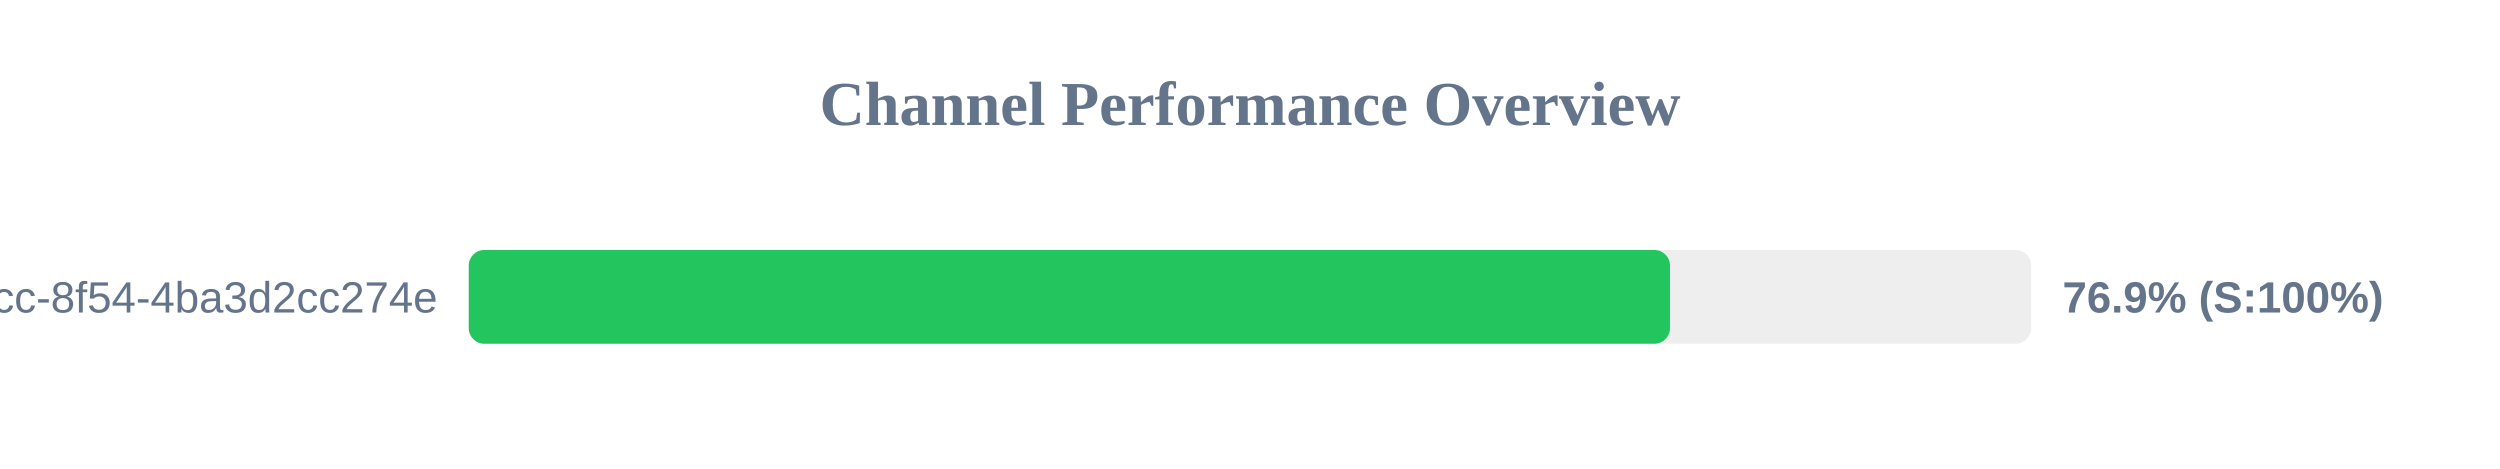
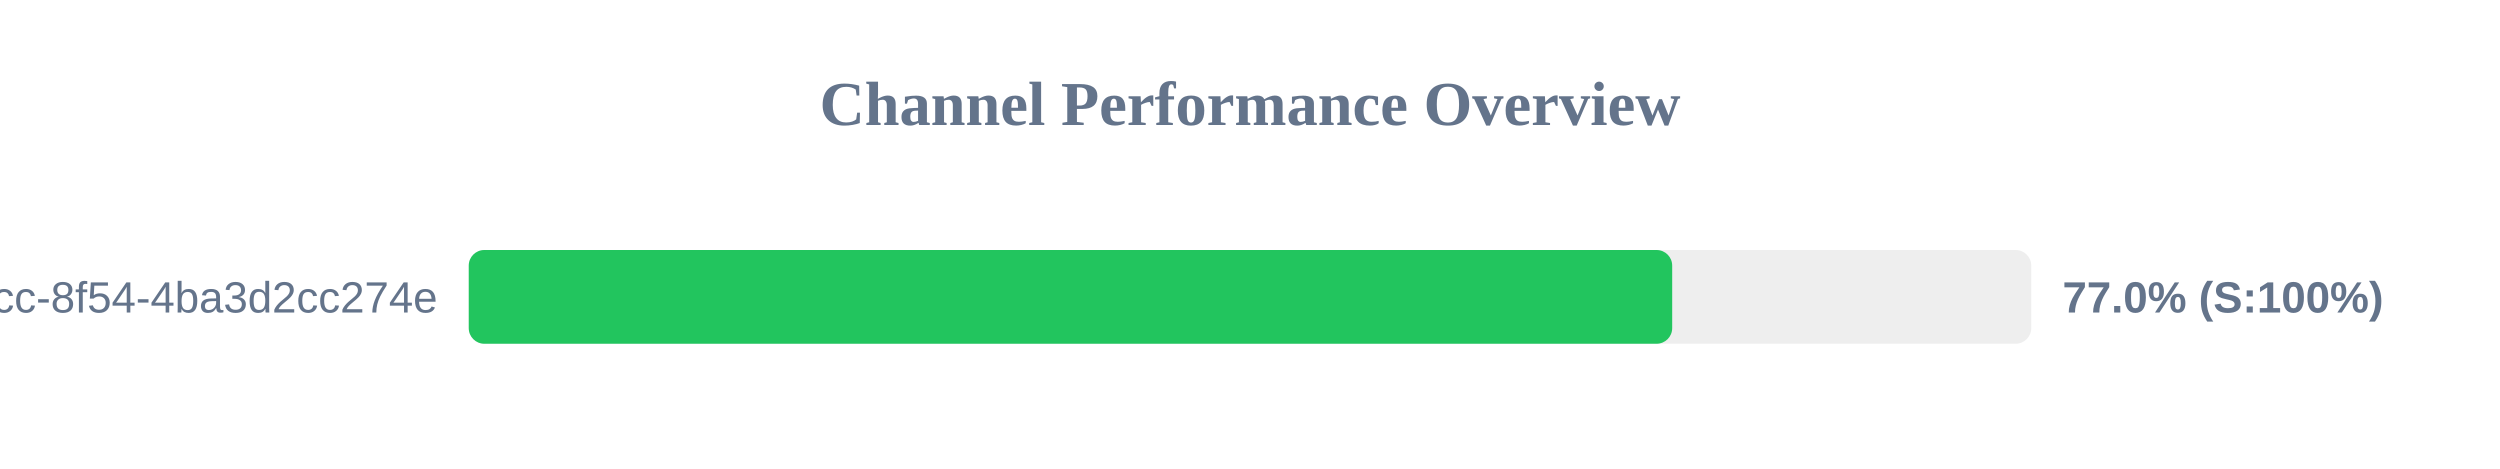
<svg xmlns="http://www.w3.org/2000/svg" width="800" height="150" version="1.1">
  <style>
        .row { font: 14px Arial; fill: #64748b; }
        .score { font: bold 14px Arial; fill: #64748b; }
    </style>
  <text x="400" y="40" text-anchor="middle" font-size="20px" font-weight="bold" fill="#64748b">Channel Performance Overview</text>
  <rect x="150" y="80" width="500" height="30" fill="#eee" rx="5" />
-   <rect x="150" y="80" width="384.4" height="30" fill="#22c55e" rx="5" />
+   <rect x="150" y="80" width="385.1" height="30" fill="#22c55e" rx="5" />
  <text x="140" y="100" text-anchor="end" class="row">?uuid=45cc0b3a-0adb-4dcc-8f54-4ba3d2cc274e</text>
-   <text x="660" y="100" text-anchor="start" class="score">76.9% (S:100%)</text>
+   <text x="660" y="100" text-anchor="start" class="score">77.0% (S:100%)</text>
</svg>
